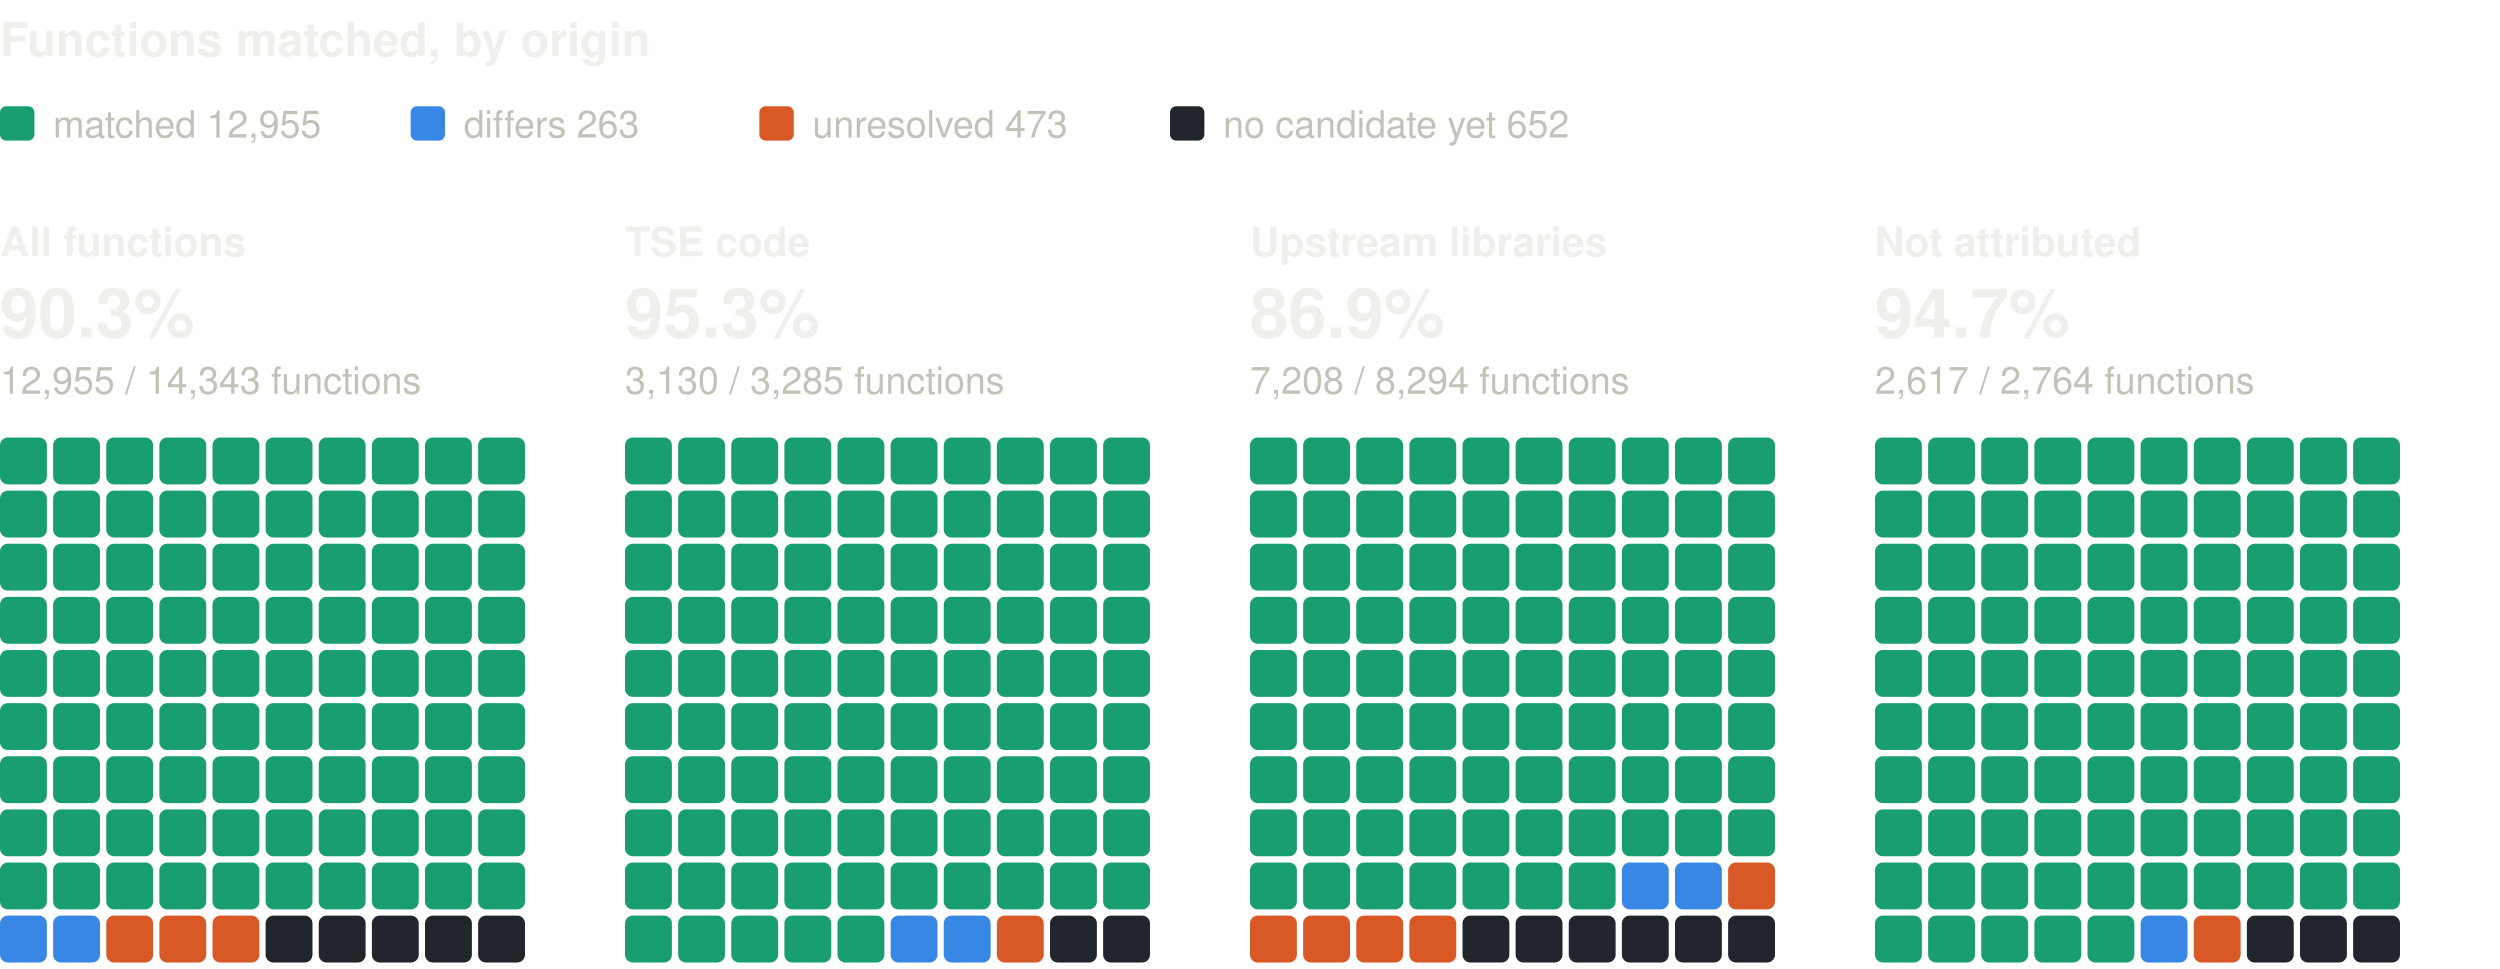
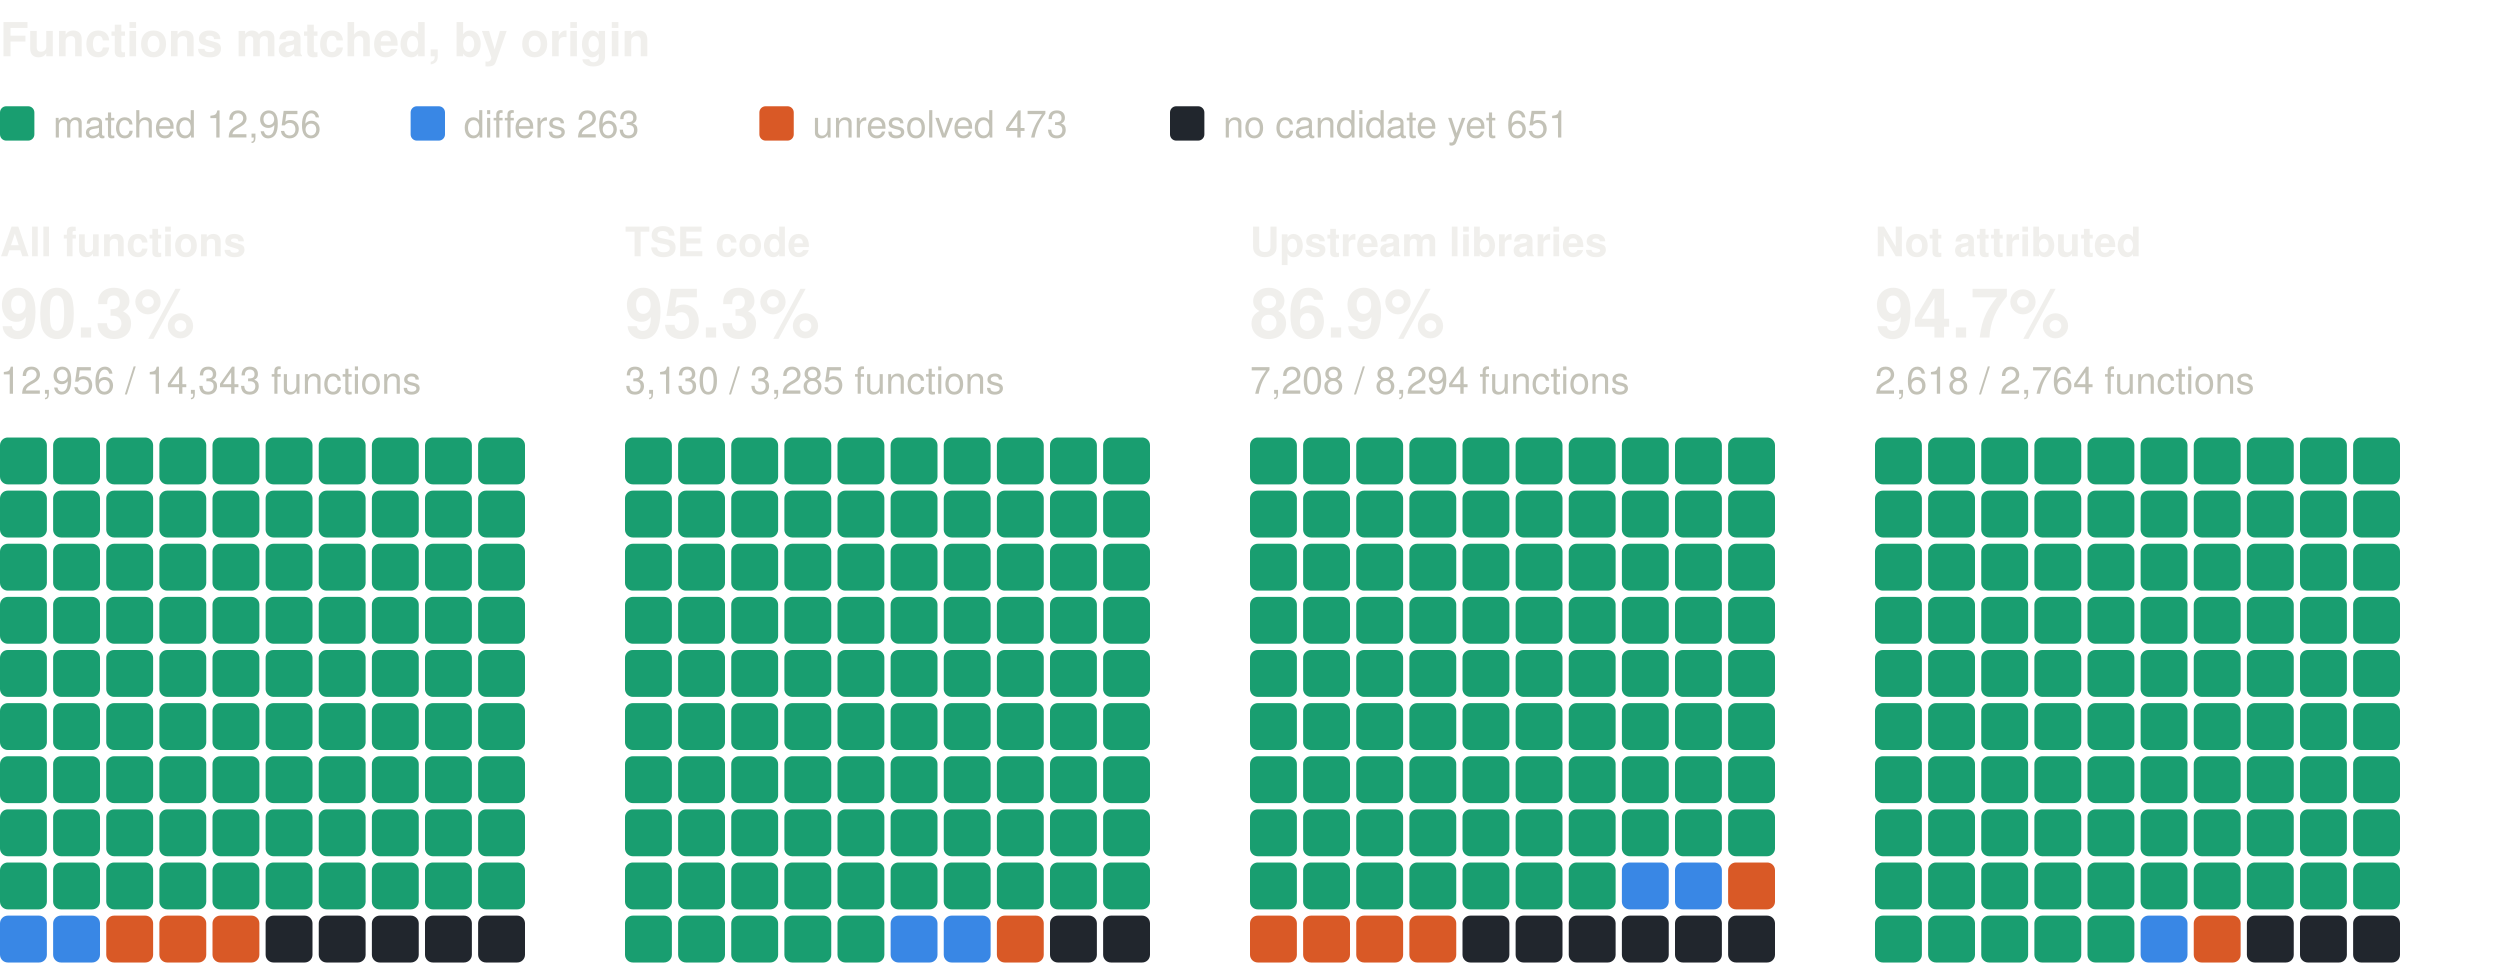
<svg xmlns="http://www.w3.org/2000/svg" width="800" height="310" viewBox="0 0 800 310" role="img" aria-label="Functions matched, by origin: one square per percent, coloured by verdict" font-family="system-ui, -apple-system, 'Segoe UI', Helvetica, Arial, sans-serif">
  <text x="0" y="18" font-size="15" fill="#f0efec" font-weight="600">Functions matched, by origin</text>
  <rect x="0" y="34" width="11" height="11" rx="2" fill="#199e70" />
-   <text x="17" y="44" font-size="12" fill="#c3c2b7">matched 12,955</text>
+   <text x="17" y="44" font-size="12" fill="#c3c2b7">matched 12,956</text>
  <rect x="131.4" y="34" width="11" height="11" rx="2" fill="#3987e5" />
  <text x="148.4" y="44" font-size="12" fill="#c3c2b7">differs 263</text>
  <rect x="243" y="34" width="11" height="11" rx="2" fill="#d95926" />
  <text x="260" y="44" font-size="12" fill="#c3c2b7">unresolved 473</text>
  <rect x="374.4" y="34" width="11" height="11" rx="2" fill="#21262d" />
-   <text x="391.4" y="44" font-size="12" fill="#c3c2b7">no candidate yet 652</text>
+   <text x="391.4" y="44" font-size="12" fill="#c3c2b7">no candidate yet 651</text>
  <text x="0" y="82" font-size="13" fill="#f0efec" font-weight="600">All functions</text>
  <text x="0" y="108" font-size="22" fill="#f0efec" font-weight="600">90.3%</text>
-   <text x="0" y="126" font-size="12" fill="#c3c2b7">12,955 / 14,343 functions</text>
+   <text x="0" y="126" font-size="12" fill="#c3c2b7">12,956 / 14,343 functions</text>
  <rect x="0" y="140" width="15" height="15" rx="2.5" fill="#199e70" />
  <rect x="17" y="140" width="15" height="15" rx="2.5" fill="#199e70" />
  <rect x="34" y="140" width="15" height="15" rx="2.5" fill="#199e70" />
  <rect x="51" y="140" width="15" height="15" rx="2.5" fill="#199e70" />
  <rect x="68" y="140" width="15" height="15" rx="2.5" fill="#199e70" />
  <rect x="85" y="140" width="15" height="15" rx="2.5" fill="#199e70" />
  <rect x="102" y="140" width="15" height="15" rx="2.5" fill="#199e70" />
  <rect x="119" y="140" width="15" height="15" rx="2.5" fill="#199e70" />
  <rect x="136" y="140" width="15" height="15" rx="2.5" fill="#199e70" />
  <rect x="153" y="140" width="15" height="15" rx="2.5" fill="#199e70" />
  <rect x="0" y="157" width="15" height="15" rx="2.5" fill="#199e70" />
  <rect x="17" y="157" width="15" height="15" rx="2.5" fill="#199e70" />
  <rect x="34" y="157" width="15" height="15" rx="2.5" fill="#199e70" />
  <rect x="51" y="157" width="15" height="15" rx="2.5" fill="#199e70" />
  <rect x="68" y="157" width="15" height="15" rx="2.5" fill="#199e70" />
  <rect x="85" y="157" width="15" height="15" rx="2.5" fill="#199e70" />
  <rect x="102" y="157" width="15" height="15" rx="2.5" fill="#199e70" />
  <rect x="119" y="157" width="15" height="15" rx="2.5" fill="#199e70" />
  <rect x="136" y="157" width="15" height="15" rx="2.5" fill="#199e70" />
  <rect x="153" y="157" width="15" height="15" rx="2.5" fill="#199e70" />
  <rect x="0" y="174" width="15" height="15" rx="2.5" fill="#199e70" />
  <rect x="17" y="174" width="15" height="15" rx="2.5" fill="#199e70" />
  <rect x="34" y="174" width="15" height="15" rx="2.5" fill="#199e70" />
  <rect x="51" y="174" width="15" height="15" rx="2.5" fill="#199e70" />
  <rect x="68" y="174" width="15" height="15" rx="2.5" fill="#199e70" />
  <rect x="85" y="174" width="15" height="15" rx="2.5" fill="#199e70" />
  <rect x="102" y="174" width="15" height="15" rx="2.5" fill="#199e70" />
  <rect x="119" y="174" width="15" height="15" rx="2.5" fill="#199e70" />
  <rect x="136" y="174" width="15" height="15" rx="2.5" fill="#199e70" />
  <rect x="153" y="174" width="15" height="15" rx="2.5" fill="#199e70" />
  <rect x="0" y="191" width="15" height="15" rx="2.5" fill="#199e70" />
  <rect x="17" y="191" width="15" height="15" rx="2.5" fill="#199e70" />
  <rect x="34" y="191" width="15" height="15" rx="2.5" fill="#199e70" />
  <rect x="51" y="191" width="15" height="15" rx="2.5" fill="#199e70" />
  <rect x="68" y="191" width="15" height="15" rx="2.5" fill="#199e70" />
  <rect x="85" y="191" width="15" height="15" rx="2.5" fill="#199e70" />
  <rect x="102" y="191" width="15" height="15" rx="2.5" fill="#199e70" />
  <rect x="119" y="191" width="15" height="15" rx="2.5" fill="#199e70" />
  <rect x="136" y="191" width="15" height="15" rx="2.5" fill="#199e70" />
  <rect x="153" y="191" width="15" height="15" rx="2.5" fill="#199e70" />
  <rect x="0" y="208" width="15" height="15" rx="2.5" fill="#199e70" />
  <rect x="17" y="208" width="15" height="15" rx="2.5" fill="#199e70" />
  <rect x="34" y="208" width="15" height="15" rx="2.5" fill="#199e70" />
  <rect x="51" y="208" width="15" height="15" rx="2.5" fill="#199e70" />
  <rect x="68" y="208" width="15" height="15" rx="2.5" fill="#199e70" />
  <rect x="85" y="208" width="15" height="15" rx="2.5" fill="#199e70" />
  <rect x="102" y="208" width="15" height="15" rx="2.5" fill="#199e70" />
  <rect x="119" y="208" width="15" height="15" rx="2.5" fill="#199e70" />
  <rect x="136" y="208" width="15" height="15" rx="2.5" fill="#199e70" />
  <rect x="153" y="208" width="15" height="15" rx="2.5" fill="#199e70" />
  <rect x="0" y="225" width="15" height="15" rx="2.5" fill="#199e70" />
  <rect x="17" y="225" width="15" height="15" rx="2.5" fill="#199e70" />
  <rect x="34" y="225" width="15" height="15" rx="2.5" fill="#199e70" />
  <rect x="51" y="225" width="15" height="15" rx="2.5" fill="#199e70" />
  <rect x="68" y="225" width="15" height="15" rx="2.5" fill="#199e70" />
  <rect x="85" y="225" width="15" height="15" rx="2.5" fill="#199e70" />
  <rect x="102" y="225" width="15" height="15" rx="2.5" fill="#199e70" />
  <rect x="119" y="225" width="15" height="15" rx="2.5" fill="#199e70" />
  <rect x="136" y="225" width="15" height="15" rx="2.5" fill="#199e70" />
  <rect x="153" y="225" width="15" height="15" rx="2.5" fill="#199e70" />
  <rect x="0" y="242" width="15" height="15" rx="2.5" fill="#199e70" />
  <rect x="17" y="242" width="15" height="15" rx="2.5" fill="#199e70" />
  <rect x="34" y="242" width="15" height="15" rx="2.5" fill="#199e70" />
  <rect x="51" y="242" width="15" height="15" rx="2.5" fill="#199e70" />
  <rect x="68" y="242" width="15" height="15" rx="2.5" fill="#199e70" />
  <rect x="85" y="242" width="15" height="15" rx="2.5" fill="#199e70" />
  <rect x="102" y="242" width="15" height="15" rx="2.5" fill="#199e70" />
  <rect x="119" y="242" width="15" height="15" rx="2.5" fill="#199e70" />
  <rect x="136" y="242" width="15" height="15" rx="2.5" fill="#199e70" />
  <rect x="153" y="242" width="15" height="15" rx="2.5" fill="#199e70" />
  <rect x="0" y="259" width="15" height="15" rx="2.5" fill="#199e70" />
  <rect x="17" y="259" width="15" height="15" rx="2.5" fill="#199e70" />
  <rect x="34" y="259" width="15" height="15" rx="2.5" fill="#199e70" />
  <rect x="51" y="259" width="15" height="15" rx="2.5" fill="#199e70" />
  <rect x="68" y="259" width="15" height="15" rx="2.5" fill="#199e70" />
  <rect x="85" y="259" width="15" height="15" rx="2.5" fill="#199e70" />
  <rect x="102" y="259" width="15" height="15" rx="2.5" fill="#199e70" />
  <rect x="119" y="259" width="15" height="15" rx="2.5" fill="#199e70" />
  <rect x="136" y="259" width="15" height="15" rx="2.5" fill="#199e70" />
  <rect x="153" y="259" width="15" height="15" rx="2.5" fill="#199e70" />
  <rect x="0" y="276" width="15" height="15" rx="2.5" fill="#199e70" />
  <rect x="17" y="276" width="15" height="15" rx="2.5" fill="#199e70" />
  <rect x="34" y="276" width="15" height="15" rx="2.5" fill="#199e70" />
  <rect x="51" y="276" width="15" height="15" rx="2.5" fill="#199e70" />
  <rect x="68" y="276" width="15" height="15" rx="2.5" fill="#199e70" />
  <rect x="85" y="276" width="15" height="15" rx="2.5" fill="#199e70" />
  <rect x="102" y="276" width="15" height="15" rx="2.5" fill="#199e70" />
  <rect x="119" y="276" width="15" height="15" rx="2.5" fill="#199e70" />
  <rect x="136" y="276" width="15" height="15" rx="2.5" fill="#199e70" />
  <rect x="153" y="276" width="15" height="15" rx="2.5" fill="#199e70" />
  <rect x="0" y="293" width="15" height="15" rx="2.5" fill="#3987e5" />
  <rect x="17" y="293" width="15" height="15" rx="2.5" fill="#3987e5" />
  <rect x="34" y="293" width="15" height="15" rx="2.5" fill="#d95926" />
  <rect x="51" y="293" width="15" height="15" rx="2.5" fill="#d95926" />
  <rect x="68" y="293" width="15" height="15" rx="2.5" fill="#d95926" />
  <rect x="85" y="293" width="15" height="15" rx="2.5" fill="#21262d" />
  <rect x="102" y="293" width="15" height="15" rx="2.5" fill="#21262d" />
  <rect x="119" y="293" width="15" height="15" rx="2.5" fill="#21262d" />
  <rect x="136" y="293" width="15" height="15" rx="2.5" fill="#21262d" />
  <rect x="153" y="293" width="15" height="15" rx="2.5" fill="#21262d" />
  <text x="200" y="82" font-size="13" fill="#f0efec" font-weight="600">TSE code</text>
  <text x="200" y="108" font-size="22" fill="#f0efec" font-weight="600">95.3%</text>
  <text x="200" y="126" font-size="12" fill="#c3c2b7">3,130 / 3,285 functions</text>
  <rect x="200" y="140" width="15" height="15" rx="2.5" fill="#199e70" />
  <rect x="217" y="140" width="15" height="15" rx="2.5" fill="#199e70" />
  <rect x="234" y="140" width="15" height="15" rx="2.5" fill="#199e70" />
  <rect x="251" y="140" width="15" height="15" rx="2.5" fill="#199e70" />
  <rect x="268" y="140" width="15" height="15" rx="2.5" fill="#199e70" />
  <rect x="285" y="140" width="15" height="15" rx="2.5" fill="#199e70" />
  <rect x="302" y="140" width="15" height="15" rx="2.5" fill="#199e70" />
  <rect x="319" y="140" width="15" height="15" rx="2.5" fill="#199e70" />
  <rect x="336" y="140" width="15" height="15" rx="2.5" fill="#199e70" />
  <rect x="353" y="140" width="15" height="15" rx="2.5" fill="#199e70" />
  <rect x="200" y="157" width="15" height="15" rx="2.5" fill="#199e70" />
  <rect x="217" y="157" width="15" height="15" rx="2.5" fill="#199e70" />
  <rect x="234" y="157" width="15" height="15" rx="2.5" fill="#199e70" />
  <rect x="251" y="157" width="15" height="15" rx="2.5" fill="#199e70" />
  <rect x="268" y="157" width="15" height="15" rx="2.5" fill="#199e70" />
  <rect x="285" y="157" width="15" height="15" rx="2.5" fill="#199e70" />
  <rect x="302" y="157" width="15" height="15" rx="2.5" fill="#199e70" />
  <rect x="319" y="157" width="15" height="15" rx="2.5" fill="#199e70" />
  <rect x="336" y="157" width="15" height="15" rx="2.5" fill="#199e70" />
  <rect x="353" y="157" width="15" height="15" rx="2.5" fill="#199e70" />
  <rect x="200" y="174" width="15" height="15" rx="2.5" fill="#199e70" />
  <rect x="217" y="174" width="15" height="15" rx="2.5" fill="#199e70" />
  <rect x="234" y="174" width="15" height="15" rx="2.5" fill="#199e70" />
  <rect x="251" y="174" width="15" height="15" rx="2.5" fill="#199e70" />
  <rect x="268" y="174" width="15" height="15" rx="2.5" fill="#199e70" />
  <rect x="285" y="174" width="15" height="15" rx="2.5" fill="#199e70" />
  <rect x="302" y="174" width="15" height="15" rx="2.5" fill="#199e70" />
  <rect x="319" y="174" width="15" height="15" rx="2.5" fill="#199e70" />
  <rect x="336" y="174" width="15" height="15" rx="2.5" fill="#199e70" />
  <rect x="353" y="174" width="15" height="15" rx="2.5" fill="#199e70" />
  <rect x="200" y="191" width="15" height="15" rx="2.5" fill="#199e70" />
  <rect x="217" y="191" width="15" height="15" rx="2.5" fill="#199e70" />
  <rect x="234" y="191" width="15" height="15" rx="2.5" fill="#199e70" />
  <rect x="251" y="191" width="15" height="15" rx="2.5" fill="#199e70" />
  <rect x="268" y="191" width="15" height="15" rx="2.5" fill="#199e70" />
  <rect x="285" y="191" width="15" height="15" rx="2.5" fill="#199e70" />
  <rect x="302" y="191" width="15" height="15" rx="2.5" fill="#199e70" />
  <rect x="319" y="191" width="15" height="15" rx="2.5" fill="#199e70" />
  <rect x="336" y="191" width="15" height="15" rx="2.5" fill="#199e70" />
  <rect x="353" y="191" width="15" height="15" rx="2.5" fill="#199e70" />
  <rect x="200" y="208" width="15" height="15" rx="2.5" fill="#199e70" />
  <rect x="217" y="208" width="15" height="15" rx="2.5" fill="#199e70" />
  <rect x="234" y="208" width="15" height="15" rx="2.5" fill="#199e70" />
  <rect x="251" y="208" width="15" height="15" rx="2.5" fill="#199e70" />
  <rect x="268" y="208" width="15" height="15" rx="2.5" fill="#199e70" />
  <rect x="285" y="208" width="15" height="15" rx="2.5" fill="#199e70" />
  <rect x="302" y="208" width="15" height="15" rx="2.5" fill="#199e70" />
  <rect x="319" y="208" width="15" height="15" rx="2.5" fill="#199e70" />
  <rect x="336" y="208" width="15" height="15" rx="2.5" fill="#199e70" />
  <rect x="353" y="208" width="15" height="15" rx="2.5" fill="#199e70" />
  <rect x="200" y="225" width="15" height="15" rx="2.5" fill="#199e70" />
  <rect x="217" y="225" width="15" height="15" rx="2.5" fill="#199e70" />
  <rect x="234" y="225" width="15" height="15" rx="2.5" fill="#199e70" />
  <rect x="251" y="225" width="15" height="15" rx="2.5" fill="#199e70" />
  <rect x="268" y="225" width="15" height="15" rx="2.5" fill="#199e70" />
  <rect x="285" y="225" width="15" height="15" rx="2.5" fill="#199e70" />
  <rect x="302" y="225" width="15" height="15" rx="2.5" fill="#199e70" />
  <rect x="319" y="225" width="15" height="15" rx="2.5" fill="#199e70" />
  <rect x="336" y="225" width="15" height="15" rx="2.5" fill="#199e70" />
  <rect x="353" y="225" width="15" height="15" rx="2.5" fill="#199e70" />
  <rect x="200" y="242" width="15" height="15" rx="2.5" fill="#199e70" />
  <rect x="217" y="242" width="15" height="15" rx="2.5" fill="#199e70" />
  <rect x="234" y="242" width="15" height="15" rx="2.5" fill="#199e70" />
  <rect x="251" y="242" width="15" height="15" rx="2.5" fill="#199e70" />
  <rect x="268" y="242" width="15" height="15" rx="2.5" fill="#199e70" />
  <rect x="285" y="242" width="15" height="15" rx="2.5" fill="#199e70" />
  <rect x="302" y="242" width="15" height="15" rx="2.5" fill="#199e70" />
  <rect x="319" y="242" width="15" height="15" rx="2.5" fill="#199e70" />
  <rect x="336" y="242" width="15" height="15" rx="2.5" fill="#199e70" />
  <rect x="353" y="242" width="15" height="15" rx="2.5" fill="#199e70" />
  <rect x="200" y="259" width="15" height="15" rx="2.5" fill="#199e70" />
  <rect x="217" y="259" width="15" height="15" rx="2.5" fill="#199e70" />
  <rect x="234" y="259" width="15" height="15" rx="2.5" fill="#199e70" />
  <rect x="251" y="259" width="15" height="15" rx="2.5" fill="#199e70" />
  <rect x="268" y="259" width="15" height="15" rx="2.5" fill="#199e70" />
  <rect x="285" y="259" width="15" height="15" rx="2.5" fill="#199e70" />
  <rect x="302" y="259" width="15" height="15" rx="2.5" fill="#199e70" />
  <rect x="319" y="259" width="15" height="15" rx="2.5" fill="#199e70" />
  <rect x="336" y="259" width="15" height="15" rx="2.5" fill="#199e70" />
  <rect x="353" y="259" width="15" height="15" rx="2.5" fill="#199e70" />
  <rect x="200" y="276" width="15" height="15" rx="2.5" fill="#199e70" />
  <rect x="217" y="276" width="15" height="15" rx="2.5" fill="#199e70" />
  <rect x="234" y="276" width="15" height="15" rx="2.5" fill="#199e70" />
  <rect x="251" y="276" width="15" height="15" rx="2.5" fill="#199e70" />
  <rect x="268" y="276" width="15" height="15" rx="2.5" fill="#199e70" />
  <rect x="285" y="276" width="15" height="15" rx="2.5" fill="#199e70" />
  <rect x="302" y="276" width="15" height="15" rx="2.5" fill="#199e70" />
  <rect x="319" y="276" width="15" height="15" rx="2.5" fill="#199e70" />
  <rect x="336" y="276" width="15" height="15" rx="2.5" fill="#199e70" />
  <rect x="353" y="276" width="15" height="15" rx="2.5" fill="#199e70" />
  <rect x="200" y="293" width="15" height="15" rx="2.5" fill="#199e70" />
  <rect x="217" y="293" width="15" height="15" rx="2.5" fill="#199e70" />
  <rect x="234" y="293" width="15" height="15" rx="2.5" fill="#199e70" />
  <rect x="251" y="293" width="15" height="15" rx="2.5" fill="#199e70" />
  <rect x="268" y="293" width="15" height="15" rx="2.5" fill="#199e70" />
  <rect x="285" y="293" width="15" height="15" rx="2.5" fill="#3987e5" />
  <rect x="302" y="293" width="15" height="15" rx="2.5" fill="#3987e5" />
  <rect x="319" y="293" width="15" height="15" rx="2.5" fill="#d95926" />
  <rect x="336" y="293" width="15" height="15" rx="2.5" fill="#21262d" />
  <rect x="353" y="293" width="15" height="15" rx="2.5" fill="#21262d" />
  <text x="400" y="82" font-size="13" fill="#f0efec" font-weight="600">Upstream libraries</text>
  <text x="400" y="108" font-size="22" fill="#f0efec" font-weight="600">86.9%</text>
  <text x="400" y="126" font-size="12" fill="#c3c2b7">7,208 / 8,294 functions</text>
  <rect x="400" y="140" width="15" height="15" rx="2.5" fill="#199e70" />
  <rect x="417" y="140" width="15" height="15" rx="2.5" fill="#199e70" />
  <rect x="434" y="140" width="15" height="15" rx="2.5" fill="#199e70" />
  <rect x="451" y="140" width="15" height="15" rx="2.5" fill="#199e70" />
  <rect x="468" y="140" width="15" height="15" rx="2.5" fill="#199e70" />
  <rect x="485" y="140" width="15" height="15" rx="2.5" fill="#199e70" />
  <rect x="502" y="140" width="15" height="15" rx="2.5" fill="#199e70" />
  <rect x="519" y="140" width="15" height="15" rx="2.5" fill="#199e70" />
  <rect x="536" y="140" width="15" height="15" rx="2.5" fill="#199e70" />
  <rect x="553" y="140" width="15" height="15" rx="2.5" fill="#199e70" />
  <rect x="400" y="157" width="15" height="15" rx="2.5" fill="#199e70" />
  <rect x="417" y="157" width="15" height="15" rx="2.5" fill="#199e70" />
  <rect x="434" y="157" width="15" height="15" rx="2.5" fill="#199e70" />
  <rect x="451" y="157" width="15" height="15" rx="2.5" fill="#199e70" />
  <rect x="468" y="157" width="15" height="15" rx="2.5" fill="#199e70" />
  <rect x="485" y="157" width="15" height="15" rx="2.5" fill="#199e70" />
  <rect x="502" y="157" width="15" height="15" rx="2.5" fill="#199e70" />
  <rect x="519" y="157" width="15" height="15" rx="2.5" fill="#199e70" />
  <rect x="536" y="157" width="15" height="15" rx="2.5" fill="#199e70" />
  <rect x="553" y="157" width="15" height="15" rx="2.5" fill="#199e70" />
  <rect x="400" y="174" width="15" height="15" rx="2.5" fill="#199e70" />
  <rect x="417" y="174" width="15" height="15" rx="2.5" fill="#199e70" />
  <rect x="434" y="174" width="15" height="15" rx="2.5" fill="#199e70" />
  <rect x="451" y="174" width="15" height="15" rx="2.5" fill="#199e70" />
  <rect x="468" y="174" width="15" height="15" rx="2.5" fill="#199e70" />
  <rect x="485" y="174" width="15" height="15" rx="2.5" fill="#199e70" />
  <rect x="502" y="174" width="15" height="15" rx="2.5" fill="#199e70" />
  <rect x="519" y="174" width="15" height="15" rx="2.5" fill="#199e70" />
  <rect x="536" y="174" width="15" height="15" rx="2.5" fill="#199e70" />
  <rect x="553" y="174" width="15" height="15" rx="2.5" fill="#199e70" />
  <rect x="400" y="191" width="15" height="15" rx="2.5" fill="#199e70" />
  <rect x="417" y="191" width="15" height="15" rx="2.5" fill="#199e70" />
  <rect x="434" y="191" width="15" height="15" rx="2.5" fill="#199e70" />
  <rect x="451" y="191" width="15" height="15" rx="2.5" fill="#199e70" />
  <rect x="468" y="191" width="15" height="15" rx="2.5" fill="#199e70" />
  <rect x="485" y="191" width="15" height="15" rx="2.5" fill="#199e70" />
  <rect x="502" y="191" width="15" height="15" rx="2.5" fill="#199e70" />
  <rect x="519" y="191" width="15" height="15" rx="2.5" fill="#199e70" />
  <rect x="536" y="191" width="15" height="15" rx="2.5" fill="#199e70" />
  <rect x="553" y="191" width="15" height="15" rx="2.5" fill="#199e70" />
  <rect x="400" y="208" width="15" height="15" rx="2.5" fill="#199e70" />
  <rect x="417" y="208" width="15" height="15" rx="2.5" fill="#199e70" />
  <rect x="434" y="208" width="15" height="15" rx="2.5" fill="#199e70" />
  <rect x="451" y="208" width="15" height="15" rx="2.5" fill="#199e70" />
  <rect x="468" y="208" width="15" height="15" rx="2.5" fill="#199e70" />
  <rect x="485" y="208" width="15" height="15" rx="2.5" fill="#199e70" />
  <rect x="502" y="208" width="15" height="15" rx="2.5" fill="#199e70" />
  <rect x="519" y="208" width="15" height="15" rx="2.5" fill="#199e70" />
  <rect x="536" y="208" width="15" height="15" rx="2.5" fill="#199e70" />
  <rect x="553" y="208" width="15" height="15" rx="2.5" fill="#199e70" />
  <rect x="400" y="225" width="15" height="15" rx="2.5" fill="#199e70" />
  <rect x="417" y="225" width="15" height="15" rx="2.5" fill="#199e70" />
  <rect x="434" y="225" width="15" height="15" rx="2.5" fill="#199e70" />
  <rect x="451" y="225" width="15" height="15" rx="2.5" fill="#199e70" />
  <rect x="468" y="225" width="15" height="15" rx="2.5" fill="#199e70" />
  <rect x="485" y="225" width="15" height="15" rx="2.5" fill="#199e70" />
  <rect x="502" y="225" width="15" height="15" rx="2.5" fill="#199e70" />
  <rect x="519" y="225" width="15" height="15" rx="2.5" fill="#199e70" />
  <rect x="536" y="225" width="15" height="15" rx="2.5" fill="#199e70" />
  <rect x="553" y="225" width="15" height="15" rx="2.5" fill="#199e70" />
  <rect x="400" y="242" width="15" height="15" rx="2.5" fill="#199e70" />
  <rect x="417" y="242" width="15" height="15" rx="2.5" fill="#199e70" />
  <rect x="434" y="242" width="15" height="15" rx="2.5" fill="#199e70" />
  <rect x="451" y="242" width="15" height="15" rx="2.5" fill="#199e70" />
  <rect x="468" y="242" width="15" height="15" rx="2.5" fill="#199e70" />
  <rect x="485" y="242" width="15" height="15" rx="2.5" fill="#199e70" />
  <rect x="502" y="242" width="15" height="15" rx="2.5" fill="#199e70" />
  <rect x="519" y="242" width="15" height="15" rx="2.5" fill="#199e70" />
  <rect x="536" y="242" width="15" height="15" rx="2.5" fill="#199e70" />
  <rect x="553" y="242" width="15" height="15" rx="2.5" fill="#199e70" />
  <rect x="400" y="259" width="15" height="15" rx="2.5" fill="#199e70" />
  <rect x="417" y="259" width="15" height="15" rx="2.5" fill="#199e70" />
  <rect x="434" y="259" width="15" height="15" rx="2.5" fill="#199e70" />
  <rect x="451" y="259" width="15" height="15" rx="2.5" fill="#199e70" />
  <rect x="468" y="259" width="15" height="15" rx="2.5" fill="#199e70" />
  <rect x="485" y="259" width="15" height="15" rx="2.5" fill="#199e70" />
  <rect x="502" y="259" width="15" height="15" rx="2.5" fill="#199e70" />
  <rect x="519" y="259" width="15" height="15" rx="2.5" fill="#199e70" />
  <rect x="536" y="259" width="15" height="15" rx="2.5" fill="#199e70" />
  <rect x="553" y="259" width="15" height="15" rx="2.5" fill="#199e70" />
  <rect x="400" y="276" width="15" height="15" rx="2.5" fill="#199e70" />
  <rect x="417" y="276" width="15" height="15" rx="2.5" fill="#199e70" />
  <rect x="434" y="276" width="15" height="15" rx="2.5" fill="#199e70" />
  <rect x="451" y="276" width="15" height="15" rx="2.5" fill="#199e70" />
  <rect x="468" y="276" width="15" height="15" rx="2.5" fill="#199e70" />
  <rect x="485" y="276" width="15" height="15" rx="2.5" fill="#199e70" />
  <rect x="502" y="276" width="15" height="15" rx="2.5" fill="#199e70" />
  <rect x="519" y="276" width="15" height="15" rx="2.5" fill="#3987e5" />
  <rect x="536" y="276" width="15" height="15" rx="2.5" fill="#3987e5" />
  <rect x="553" y="276" width="15" height="15" rx="2.5" fill="#d95926" />
  <rect x="400" y="293" width="15" height="15" rx="2.5" fill="#d95926" />
  <rect x="417" y="293" width="15" height="15" rx="2.5" fill="#d95926" />
  <rect x="434" y="293" width="15" height="15" rx="2.5" fill="#d95926" />
  <rect x="451" y="293" width="15" height="15" rx="2.5" fill="#d95926" />
  <rect x="468" y="293" width="15" height="15" rx="2.5" fill="#21262d" />
  <rect x="485" y="293" width="15" height="15" rx="2.5" fill="#21262d" />
  <rect x="502" y="293" width="15" height="15" rx="2.5" fill="#21262d" />
  <rect x="519" y="293" width="15" height="15" rx="2.5" fill="#21262d" />
  <rect x="536" y="293" width="15" height="15" rx="2.5" fill="#21262d" />
  <rect x="553" y="293" width="15" height="15" rx="2.5" fill="#21262d" />
  <text x="600" y="82" font-size="13" fill="#f0efec" font-weight="600">Not attributed</text>
  <text x="600" y="108" font-size="22" fill="#f0efec" font-weight="600">94.7%</text>
-   <text x="600" y="126" font-size="12" fill="#c3c2b7">2,617 / 2,764 functions</text>
+   <text x="600" y="126" font-size="12" fill="#c3c2b7">2,618 / 2,764 functions</text>
  <rect x="600" y="140" width="15" height="15" rx="2.5" fill="#199e70" />
  <rect x="617" y="140" width="15" height="15" rx="2.5" fill="#199e70" />
  <rect x="634" y="140" width="15" height="15" rx="2.5" fill="#199e70" />
  <rect x="651" y="140" width="15" height="15" rx="2.5" fill="#199e70" />
  <rect x="668" y="140" width="15" height="15" rx="2.5" fill="#199e70" />
  <rect x="685" y="140" width="15" height="15" rx="2.5" fill="#199e70" />
  <rect x="702" y="140" width="15" height="15" rx="2.5" fill="#199e70" />
  <rect x="719" y="140" width="15" height="15" rx="2.5" fill="#199e70" />
  <rect x="736" y="140" width="15" height="15" rx="2.5" fill="#199e70" />
  <rect x="753" y="140" width="15" height="15" rx="2.5" fill="#199e70" />
  <rect x="600" y="157" width="15" height="15" rx="2.5" fill="#199e70" />
  <rect x="617" y="157" width="15" height="15" rx="2.5" fill="#199e70" />
  <rect x="634" y="157" width="15" height="15" rx="2.5" fill="#199e70" />
  <rect x="651" y="157" width="15" height="15" rx="2.5" fill="#199e70" />
  <rect x="668" y="157" width="15" height="15" rx="2.5" fill="#199e70" />
  <rect x="685" y="157" width="15" height="15" rx="2.5" fill="#199e70" />
  <rect x="702" y="157" width="15" height="15" rx="2.5" fill="#199e70" />
  <rect x="719" y="157" width="15" height="15" rx="2.5" fill="#199e70" />
  <rect x="736" y="157" width="15" height="15" rx="2.5" fill="#199e70" />
  <rect x="753" y="157" width="15" height="15" rx="2.5" fill="#199e70" />
  <rect x="600" y="174" width="15" height="15" rx="2.5" fill="#199e70" />
  <rect x="617" y="174" width="15" height="15" rx="2.5" fill="#199e70" />
  <rect x="634" y="174" width="15" height="15" rx="2.5" fill="#199e70" />
  <rect x="651" y="174" width="15" height="15" rx="2.5" fill="#199e70" />
  <rect x="668" y="174" width="15" height="15" rx="2.5" fill="#199e70" />
  <rect x="685" y="174" width="15" height="15" rx="2.5" fill="#199e70" />
  <rect x="702" y="174" width="15" height="15" rx="2.5" fill="#199e70" />
  <rect x="719" y="174" width="15" height="15" rx="2.5" fill="#199e70" />
  <rect x="736" y="174" width="15" height="15" rx="2.5" fill="#199e70" />
  <rect x="753" y="174" width="15" height="15" rx="2.5" fill="#199e70" />
  <rect x="600" y="191" width="15" height="15" rx="2.5" fill="#199e70" />
  <rect x="617" y="191" width="15" height="15" rx="2.5" fill="#199e70" />
  <rect x="634" y="191" width="15" height="15" rx="2.5" fill="#199e70" />
  <rect x="651" y="191" width="15" height="15" rx="2.5" fill="#199e70" />
  <rect x="668" y="191" width="15" height="15" rx="2.5" fill="#199e70" />
  <rect x="685" y="191" width="15" height="15" rx="2.5" fill="#199e70" />
  <rect x="702" y="191" width="15" height="15" rx="2.5" fill="#199e70" />
  <rect x="719" y="191" width="15" height="15" rx="2.5" fill="#199e70" />
  <rect x="736" y="191" width="15" height="15" rx="2.5" fill="#199e70" />
  <rect x="753" y="191" width="15" height="15" rx="2.5" fill="#199e70" />
  <rect x="600" y="208" width="15" height="15" rx="2.5" fill="#199e70" />
  <rect x="617" y="208" width="15" height="15" rx="2.5" fill="#199e70" />
  <rect x="634" y="208" width="15" height="15" rx="2.5" fill="#199e70" />
  <rect x="651" y="208" width="15" height="15" rx="2.5" fill="#199e70" />
  <rect x="668" y="208" width="15" height="15" rx="2.5" fill="#199e70" />
  <rect x="685" y="208" width="15" height="15" rx="2.5" fill="#199e70" />
  <rect x="702" y="208" width="15" height="15" rx="2.5" fill="#199e70" />
  <rect x="719" y="208" width="15" height="15" rx="2.5" fill="#199e70" />
  <rect x="736" y="208" width="15" height="15" rx="2.5" fill="#199e70" />
  <rect x="753" y="208" width="15" height="15" rx="2.5" fill="#199e70" />
  <rect x="600" y="225" width="15" height="15" rx="2.5" fill="#199e70" />
  <rect x="617" y="225" width="15" height="15" rx="2.5" fill="#199e70" />
  <rect x="634" y="225" width="15" height="15" rx="2.5" fill="#199e70" />
  <rect x="651" y="225" width="15" height="15" rx="2.5" fill="#199e70" />
  <rect x="668" y="225" width="15" height="15" rx="2.5" fill="#199e70" />
  <rect x="685" y="225" width="15" height="15" rx="2.5" fill="#199e70" />
  <rect x="702" y="225" width="15" height="15" rx="2.5" fill="#199e70" />
  <rect x="719" y="225" width="15" height="15" rx="2.5" fill="#199e70" />
  <rect x="736" y="225" width="15" height="15" rx="2.5" fill="#199e70" />
  <rect x="753" y="225" width="15" height="15" rx="2.5" fill="#199e70" />
  <rect x="600" y="242" width="15" height="15" rx="2.5" fill="#199e70" />
  <rect x="617" y="242" width="15" height="15" rx="2.5" fill="#199e70" />
  <rect x="634" y="242" width="15" height="15" rx="2.5" fill="#199e70" />
  <rect x="651" y="242" width="15" height="15" rx="2.5" fill="#199e70" />
  <rect x="668" y="242" width="15" height="15" rx="2.5" fill="#199e70" />
  <rect x="685" y="242" width="15" height="15" rx="2.5" fill="#199e70" />
  <rect x="702" y="242" width="15" height="15" rx="2.5" fill="#199e70" />
  <rect x="719" y="242" width="15" height="15" rx="2.5" fill="#199e70" />
  <rect x="736" y="242" width="15" height="15" rx="2.5" fill="#199e70" />
  <rect x="753" y="242" width="15" height="15" rx="2.5" fill="#199e70" />
  <rect x="600" y="259" width="15" height="15" rx="2.5" fill="#199e70" />
  <rect x="617" y="259" width="15" height="15" rx="2.5" fill="#199e70" />
  <rect x="634" y="259" width="15" height="15" rx="2.5" fill="#199e70" />
  <rect x="651" y="259" width="15" height="15" rx="2.5" fill="#199e70" />
  <rect x="668" y="259" width="15" height="15" rx="2.5" fill="#199e70" />
  <rect x="685" y="259" width="15" height="15" rx="2.5" fill="#199e70" />
  <rect x="702" y="259" width="15" height="15" rx="2.5" fill="#199e70" />
  <rect x="719" y="259" width="15" height="15" rx="2.5" fill="#199e70" />
  <rect x="736" y="259" width="15" height="15" rx="2.5" fill="#199e70" />
  <rect x="753" y="259" width="15" height="15" rx="2.5" fill="#199e70" />
  <rect x="600" y="276" width="15" height="15" rx="2.5" fill="#199e70" />
  <rect x="617" y="276" width="15" height="15" rx="2.5" fill="#199e70" />
  <rect x="634" y="276" width="15" height="15" rx="2.5" fill="#199e70" />
  <rect x="651" y="276" width="15" height="15" rx="2.5" fill="#199e70" />
  <rect x="668" y="276" width="15" height="15" rx="2.5" fill="#199e70" />
  <rect x="685" y="276" width="15" height="15" rx="2.5" fill="#199e70" />
  <rect x="702" y="276" width="15" height="15" rx="2.5" fill="#199e70" />
  <rect x="719" y="276" width="15" height="15" rx="2.5" fill="#199e70" />
  <rect x="736" y="276" width="15" height="15" rx="2.5" fill="#199e70" />
  <rect x="753" y="276" width="15" height="15" rx="2.5" fill="#199e70" />
  <rect x="600" y="293" width="15" height="15" rx="2.5" fill="#199e70" />
  <rect x="617" y="293" width="15" height="15" rx="2.5" fill="#199e70" />
  <rect x="634" y="293" width="15" height="15" rx="2.5" fill="#199e70" />
  <rect x="651" y="293" width="15" height="15" rx="2.5" fill="#199e70" />
  <rect x="668" y="293" width="15" height="15" rx="2.5" fill="#199e70" />
  <rect x="685" y="293" width="15" height="15" rx="2.5" fill="#3987e5" />
  <rect x="702" y="293" width="15" height="15" rx="2.5" fill="#d95926" />
  <rect x="719" y="293" width="15" height="15" rx="2.5" fill="#21262d" />
  <rect x="736" y="293" width="15" height="15" rx="2.5" fill="#21262d" />
  <rect x="753" y="293" width="15" height="15" rx="2.5" fill="#21262d" />
</svg>
